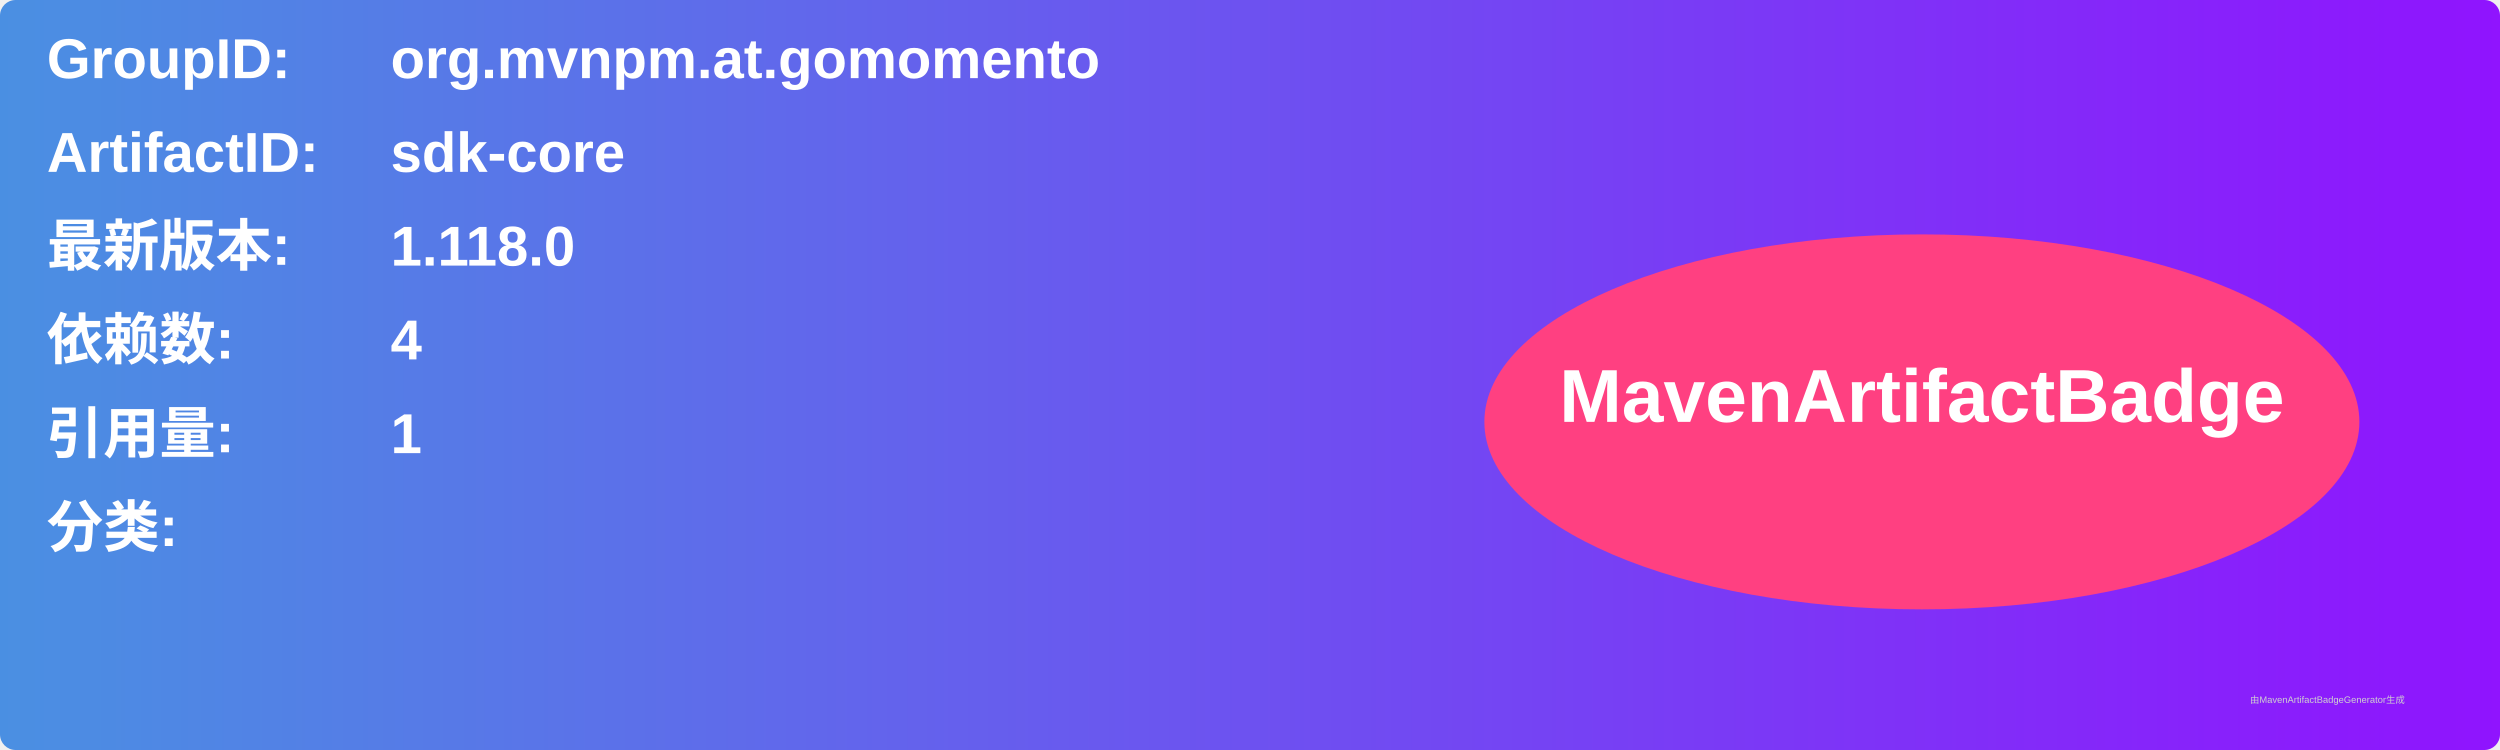
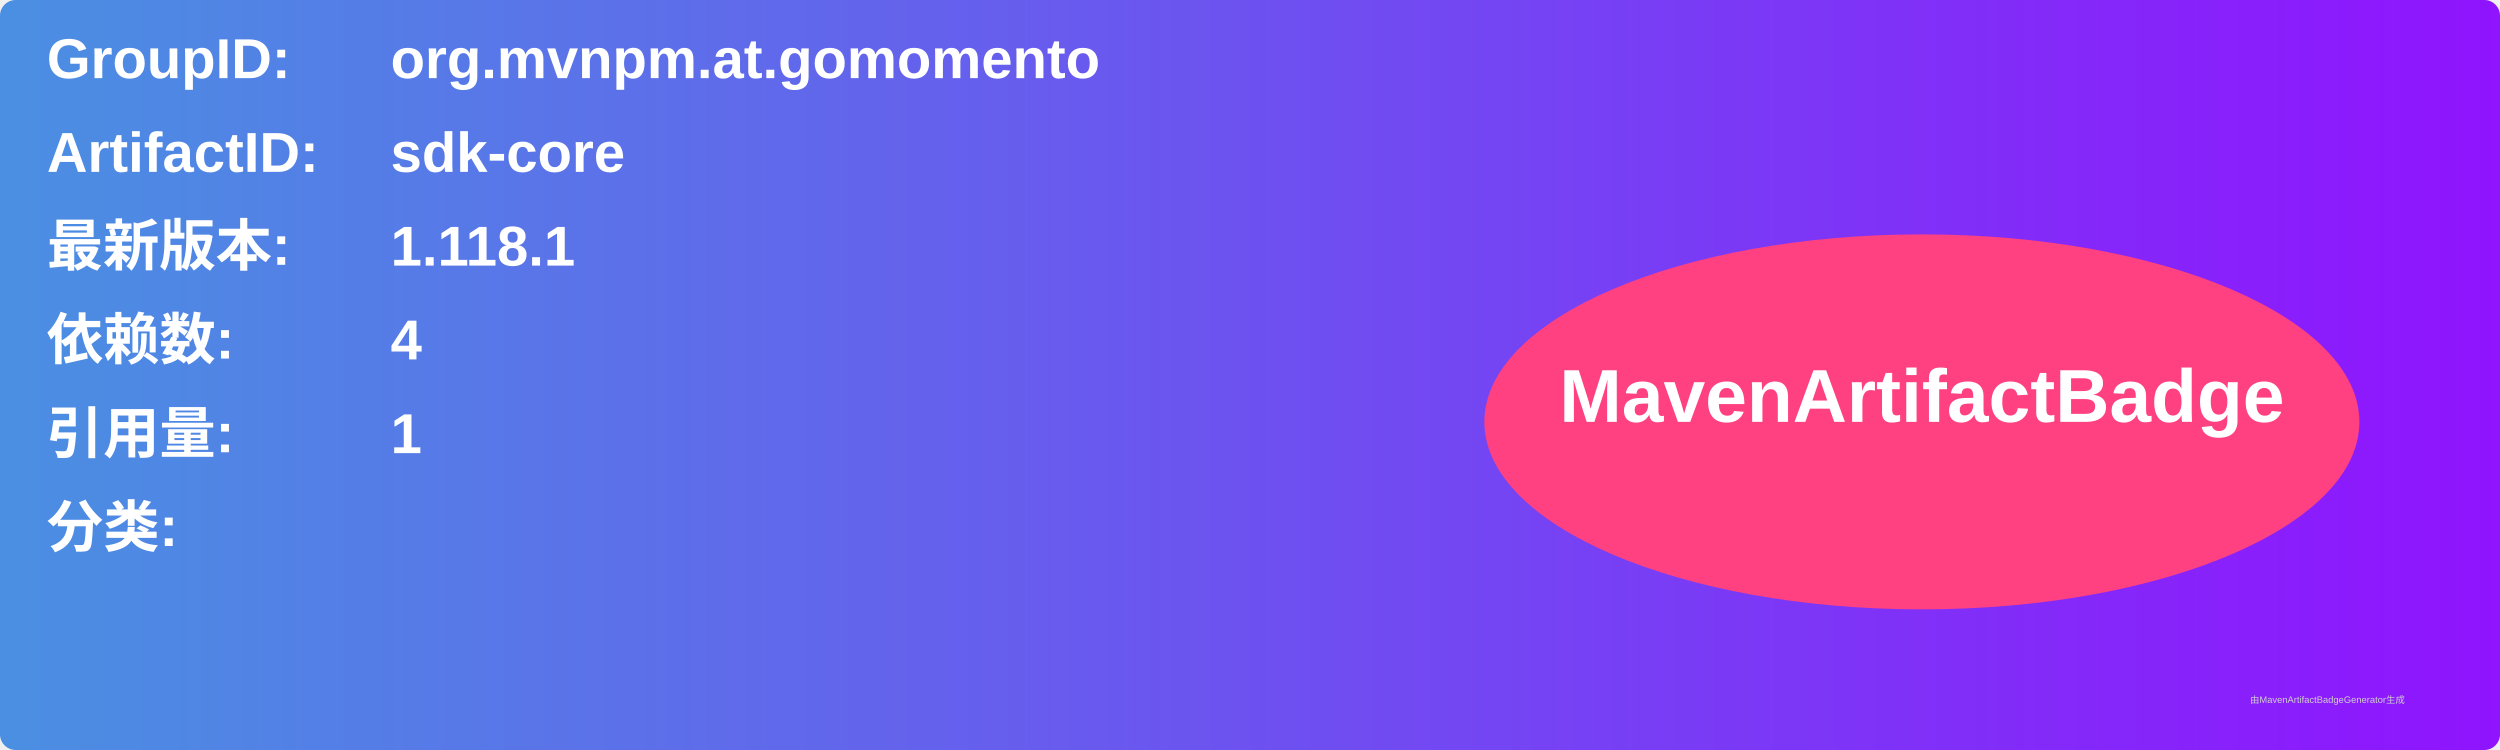
<svg xmlns="http://www.w3.org/2000/svg" width="800" height="240" viewBox="0 0 800 240">
  <linearGradient id="grad" x1="0%" y1="0%" x2="100%" y2="0%">
    <stop offset="0%" stop-color="#4a90e2" />
    <stop offset="100%" stop-color="#9013fe" />
  </linearGradient>
  <rect width="100%" height="100%" rx="5" ry="5" fill="url(#grad)" />
  <g transform="translate(15, 15)">
    <text x="0" y="10" font-family="Arial" font-size="18" fill="white" font-weight="bold" width="260">GroupID:</text>
    <text x="110" y="10" font-family="Arial" font-size="18" fill="white" font-weight="bold" width="460">org.mvnpm.at.gomomento</text>
    <text x="0" y="40" font-family="Arial" font-size="18" fill="white" font-weight="bold" width="260">ArtifactID:</text>
    <text x="110" y="40" font-family="Arial" font-size="18" fill="white" font-weight="bold" width="460">sdk-core</text>
    <text x="0" y="70" font-family="Arial" font-size="18" fill="white" font-weight="bold">最新版本:</text>
    <text x="110" y="70" font-family="Arial" font-size="18" fill="white" font-weight="bold">
-       <tspan font-weight="bold">1.118.0</tspan>
+       <tspan font-weight="bold">1.118.1</tspan>
    </text>
    <text x="0" y="100" font-family="Arial" font-size="18" fill="white" font-weight="bold">依赖数: </text>
    <text x="110" y="100" font-family="Arial" font-size="18" fill="white">
      <tspan font-weight="bold">4</tspan>
    </text>
    <text x="0" y="130" font-family="Arial" font-size="18" fill="white" font-weight="bold">引用量: </text>
    <text x="110" y="130" font-family="Arial" font-size="18" fill="white">
      <tspan font-weight="bold">1</tspan>
    </text>
    <text x="0" y="160" font-family="Arial" font-size="18" fill="white" font-weight="bold">分类:</text>
    <text x="10" y="190" font-family="Arial" font-size="10" fill="white">
      <tspan font-weight="bold" />
    </text>
    <ellipse cx="600" cy="120" rx="140" ry="60" fill="#ff4081" />
    <text x="600" y="120" text-anchor="middle" font-family="Arial" font-size="24" fill="white" font-weight="bold">MavenArtifactBadge</text>
  </g>
  <text x="720" y="225" font-family="Arial" font-size="3" fill="#d0d0d0">由MavenArtifactBadgeGenerator生成</text>
</svg>
